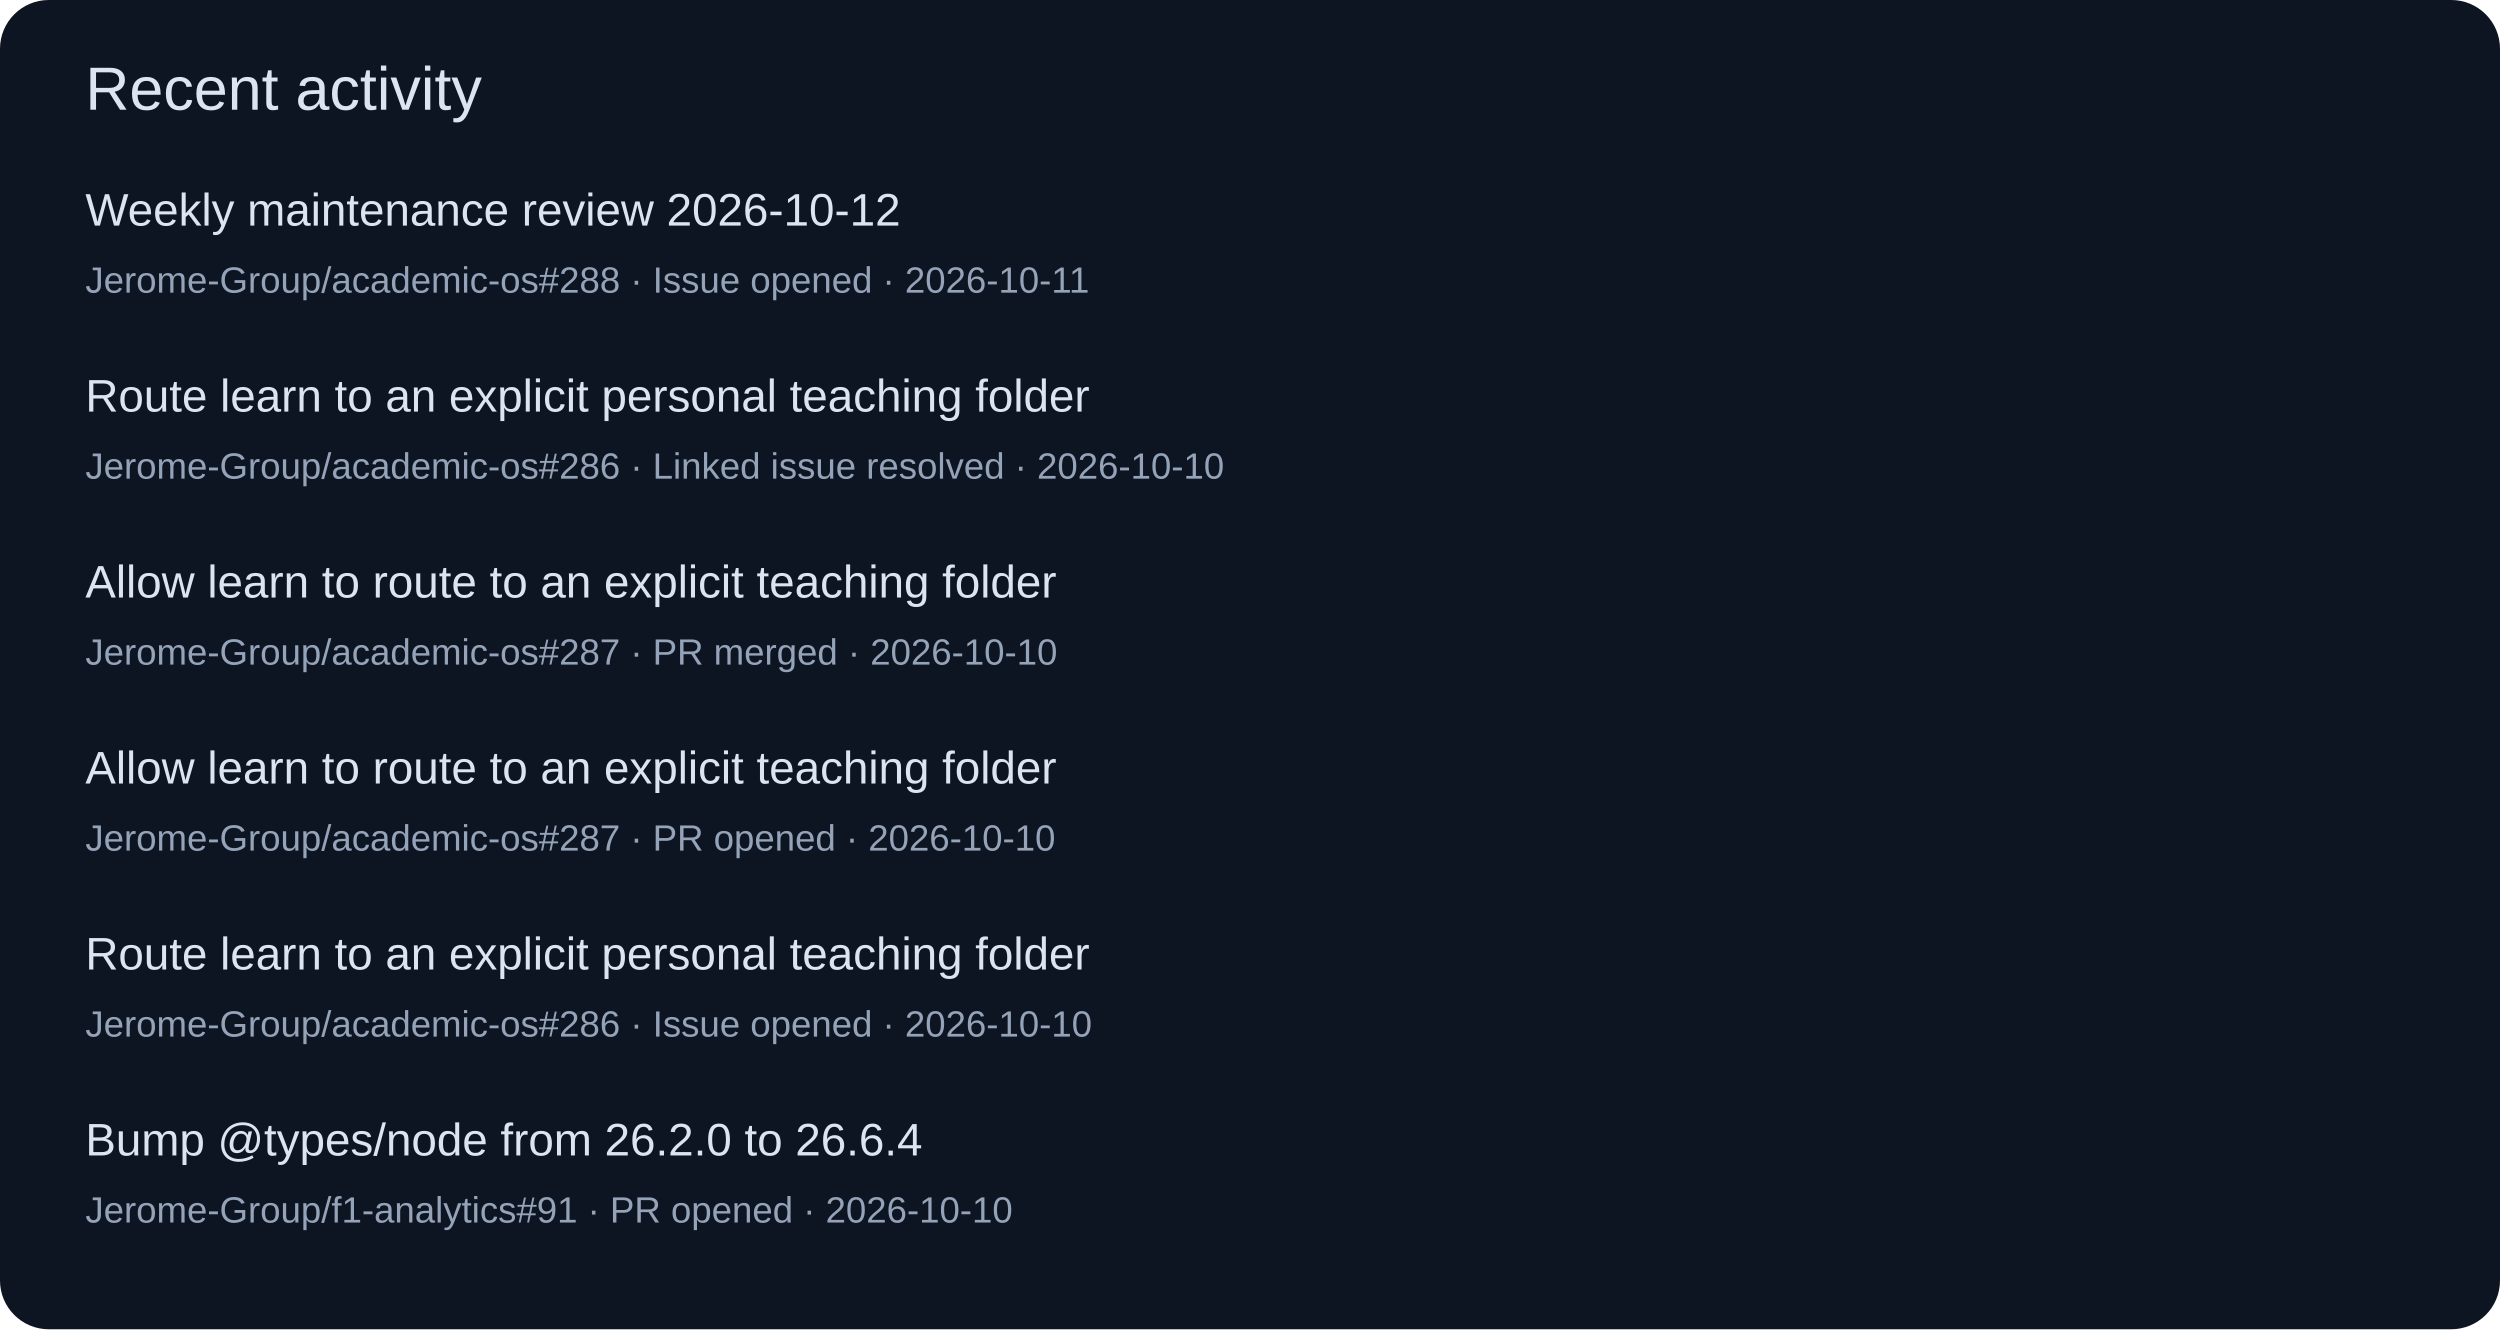
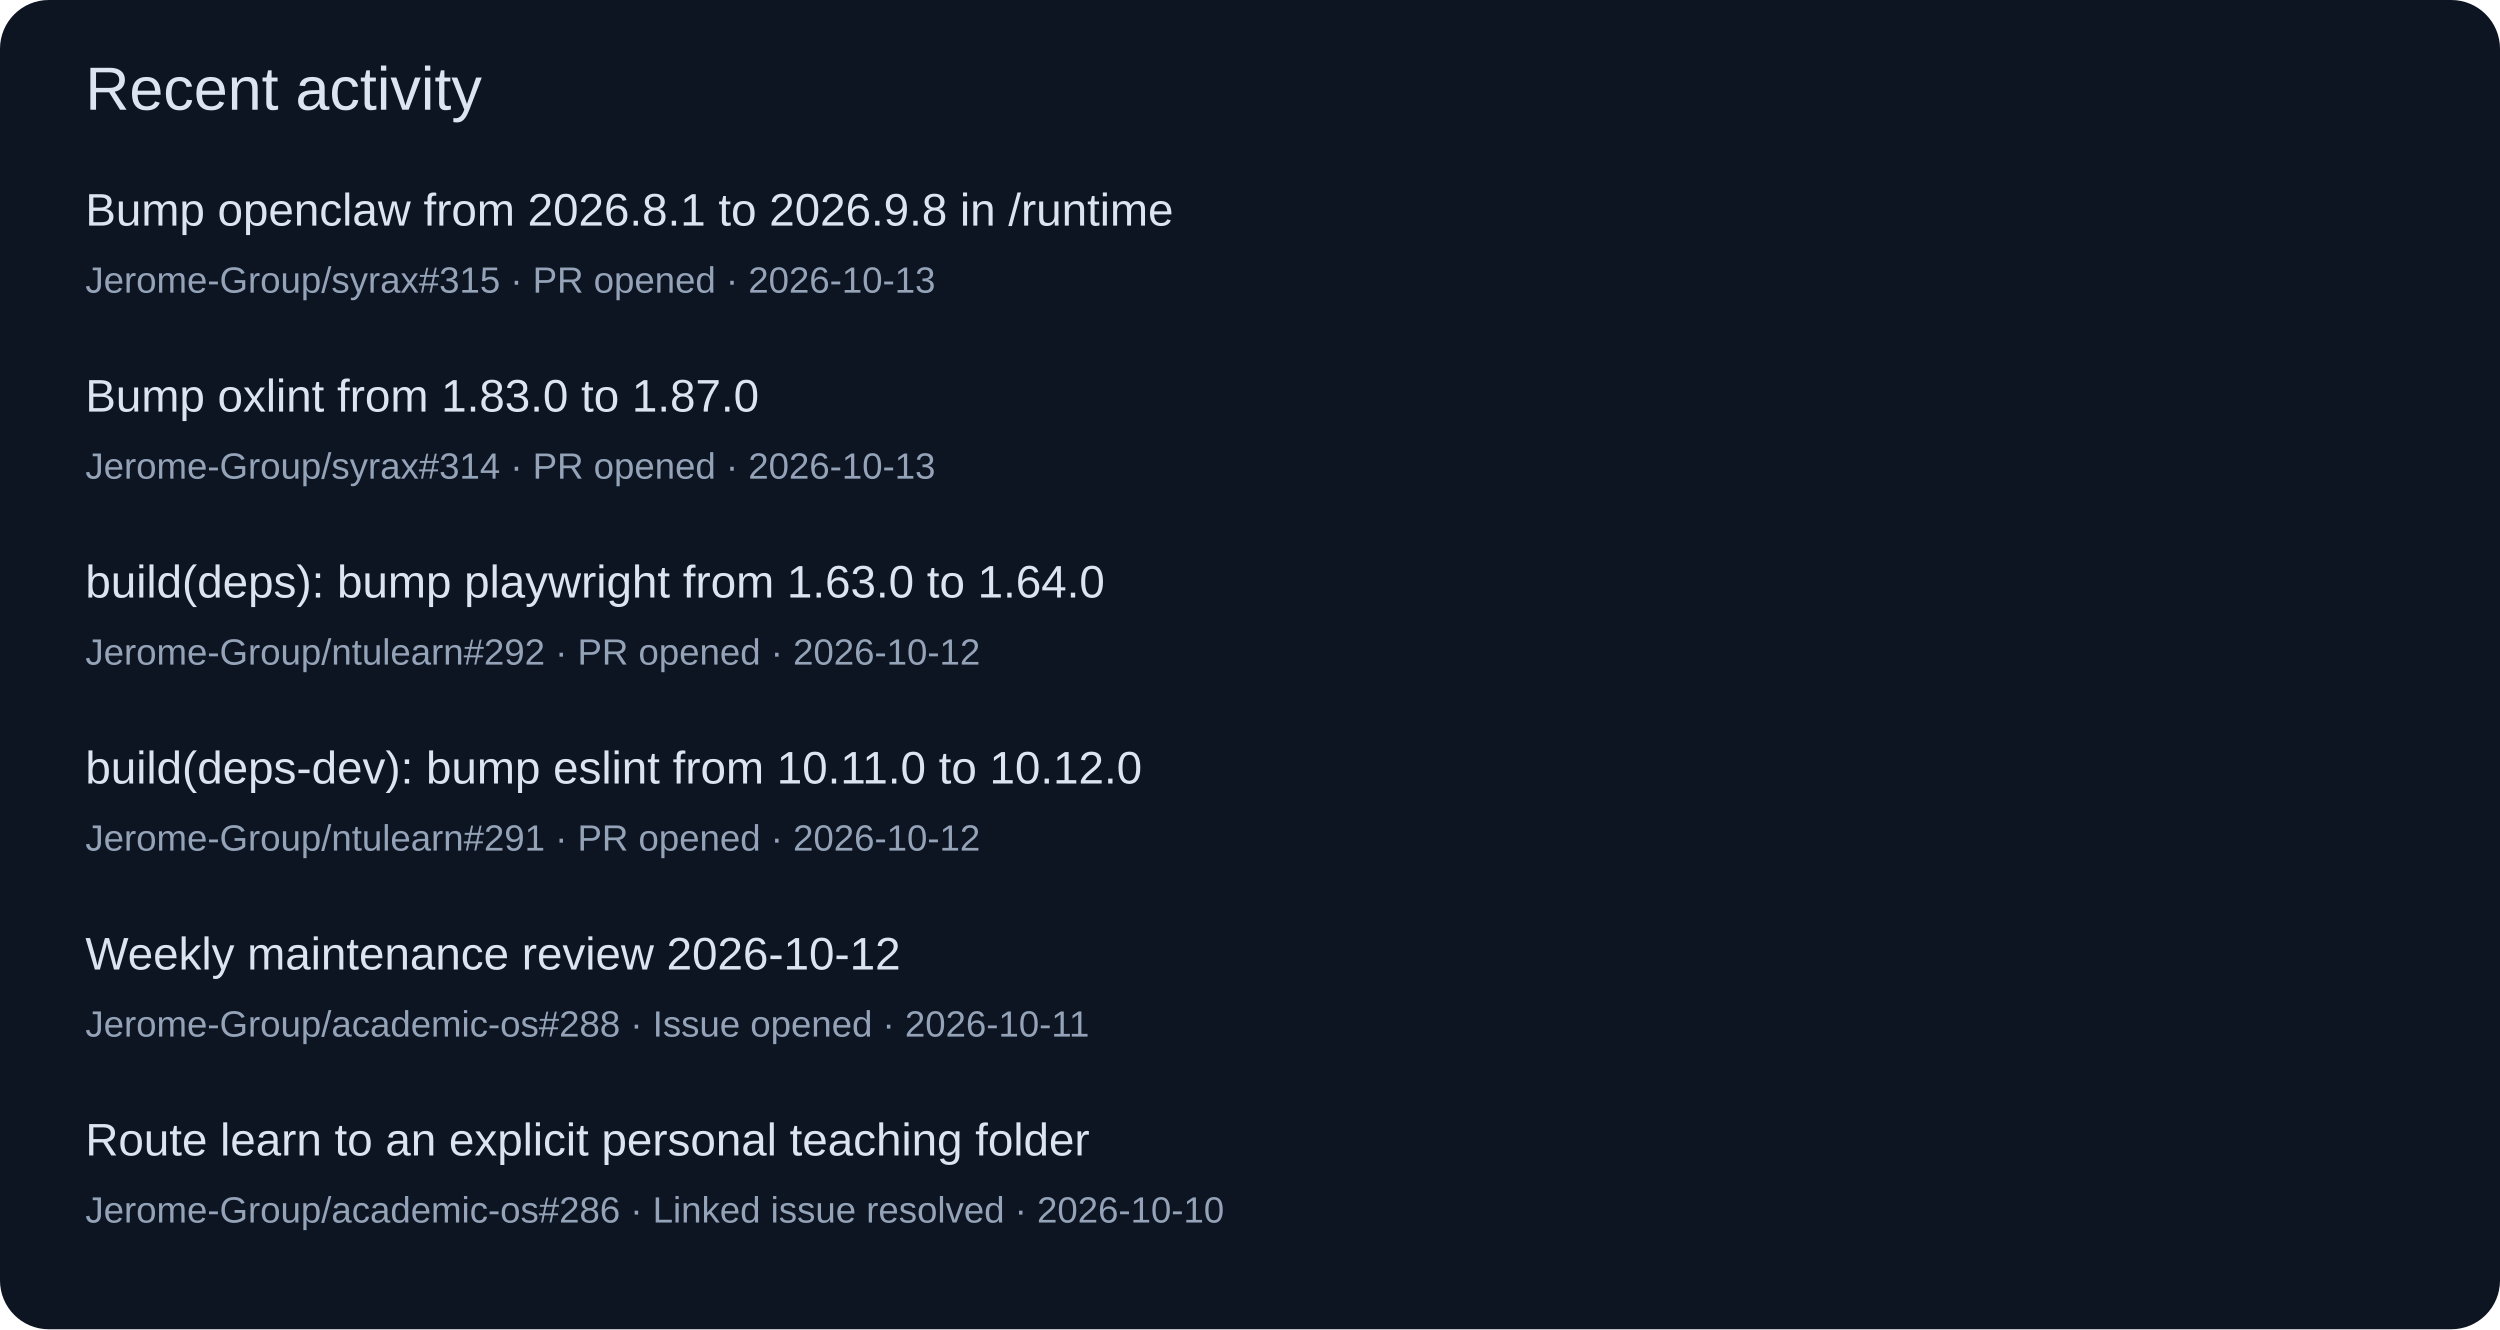
<svg xmlns="http://www.w3.org/2000/svg" width="820" height="436" viewBox="0 0 820 436" role="img">
  <rect width="820" height="436" rx="16" fill="#0d1422" />
  <g font-family="Segoe UI,Arial,sans-serif">
    <text x="28" y="36" font-size="20" fill="#dbe4f0">Recent activity</text>
-     <text x="28" y="74" font-size="15" fill="#dbe4f0">Weekly maintenance review 2026-10-12</text>
-     <text x="28" y="96" font-size="12" fill="#94a3b8">Jerome-Group/academic-os#288 · Issue opened · 2026-10-11</text>
-     <text x="28" y="135" font-size="15" fill="#dbe4f0">Route learn to an explicit personal teaching folder</text>
-     <text x="28" y="157" font-size="12" fill="#94a3b8">Jerome-Group/academic-os#286 · Linked issue resolved · 2026-10-10</text>
-     <text x="28" y="196" font-size="15" fill="#dbe4f0">Allow learn to route to an explicit teaching folder</text>
-     <text x="28" y="218" font-size="12" fill="#94a3b8">Jerome-Group/academic-os#287 · PR merged · 2026-10-10</text>
-     <text x="28" y="257" font-size="15" fill="#dbe4f0">Allow learn to route to an explicit teaching folder</text>
-     <text x="28" y="279" font-size="12" fill="#94a3b8">Jerome-Group/academic-os#287 · PR opened · 2026-10-10</text>
-     <text x="28" y="318" font-size="15" fill="#dbe4f0">Route learn to an explicit personal teaching folder</text>
-     <text x="28" y="340" font-size="12" fill="#94a3b8">Jerome-Group/academic-os#286 · Issue opened · 2026-10-10</text>
-     <text x="28" y="379" font-size="15" fill="#dbe4f0">Bump @types/node from 26.2.0 to 26.6.4</text>
-     <text x="28" y="401" font-size="12" fill="#94a3b8">Jerome-Group/f1-analytics#91 · PR opened · 2026-10-10</text>
+     <text x="28" y="74" font-size="15" fill="#dbe4f0">Bump openclaw from 2026.8.1 to 2026.9.8 in /runtime</text>
+     <text x="28" y="96" font-size="12" fill="#94a3b8">Jerome-Group/syrax#315 · PR opened · 2026-10-13</text>
+     <text x="28" y="135" font-size="15" fill="#dbe4f0">Bump oxlint from 1.83.0 to 1.87.0</text>
+     <text x="28" y="157" font-size="12" fill="#94a3b8">Jerome-Group/syrax#314 · PR opened · 2026-10-13</text>
+     <text x="28" y="196" font-size="15" fill="#dbe4f0">build(deps): bump playwright from 1.63.0 to 1.64.0</text>
+     <text x="28" y="218" font-size="12" fill="#94a3b8">Jerome-Group/ntulearn#292 · PR opened · 2026-10-12</text>
+     <text x="28" y="257" font-size="15" fill="#dbe4f0">build(deps-dev): bump eslint from 10.11.0 to 10.12.0</text>
+     <text x="28" y="279" font-size="12" fill="#94a3b8">Jerome-Group/ntulearn#291 · PR opened · 2026-10-12</text>
+     <text x="28" y="318" font-size="15" fill="#dbe4f0">Weekly maintenance review 2026-10-12</text>
+     <text x="28" y="340" font-size="12" fill="#94a3b8">Jerome-Group/academic-os#288 · Issue opened · 2026-10-11</text>
+     <text x="28" y="379" font-size="15" fill="#dbe4f0">Route learn to an explicit personal teaching folder</text>
+     <text x="28" y="401" font-size="12" fill="#94a3b8">Jerome-Group/academic-os#286 · Linked issue resolved · 2026-10-10</text>
  </g>
</svg>
